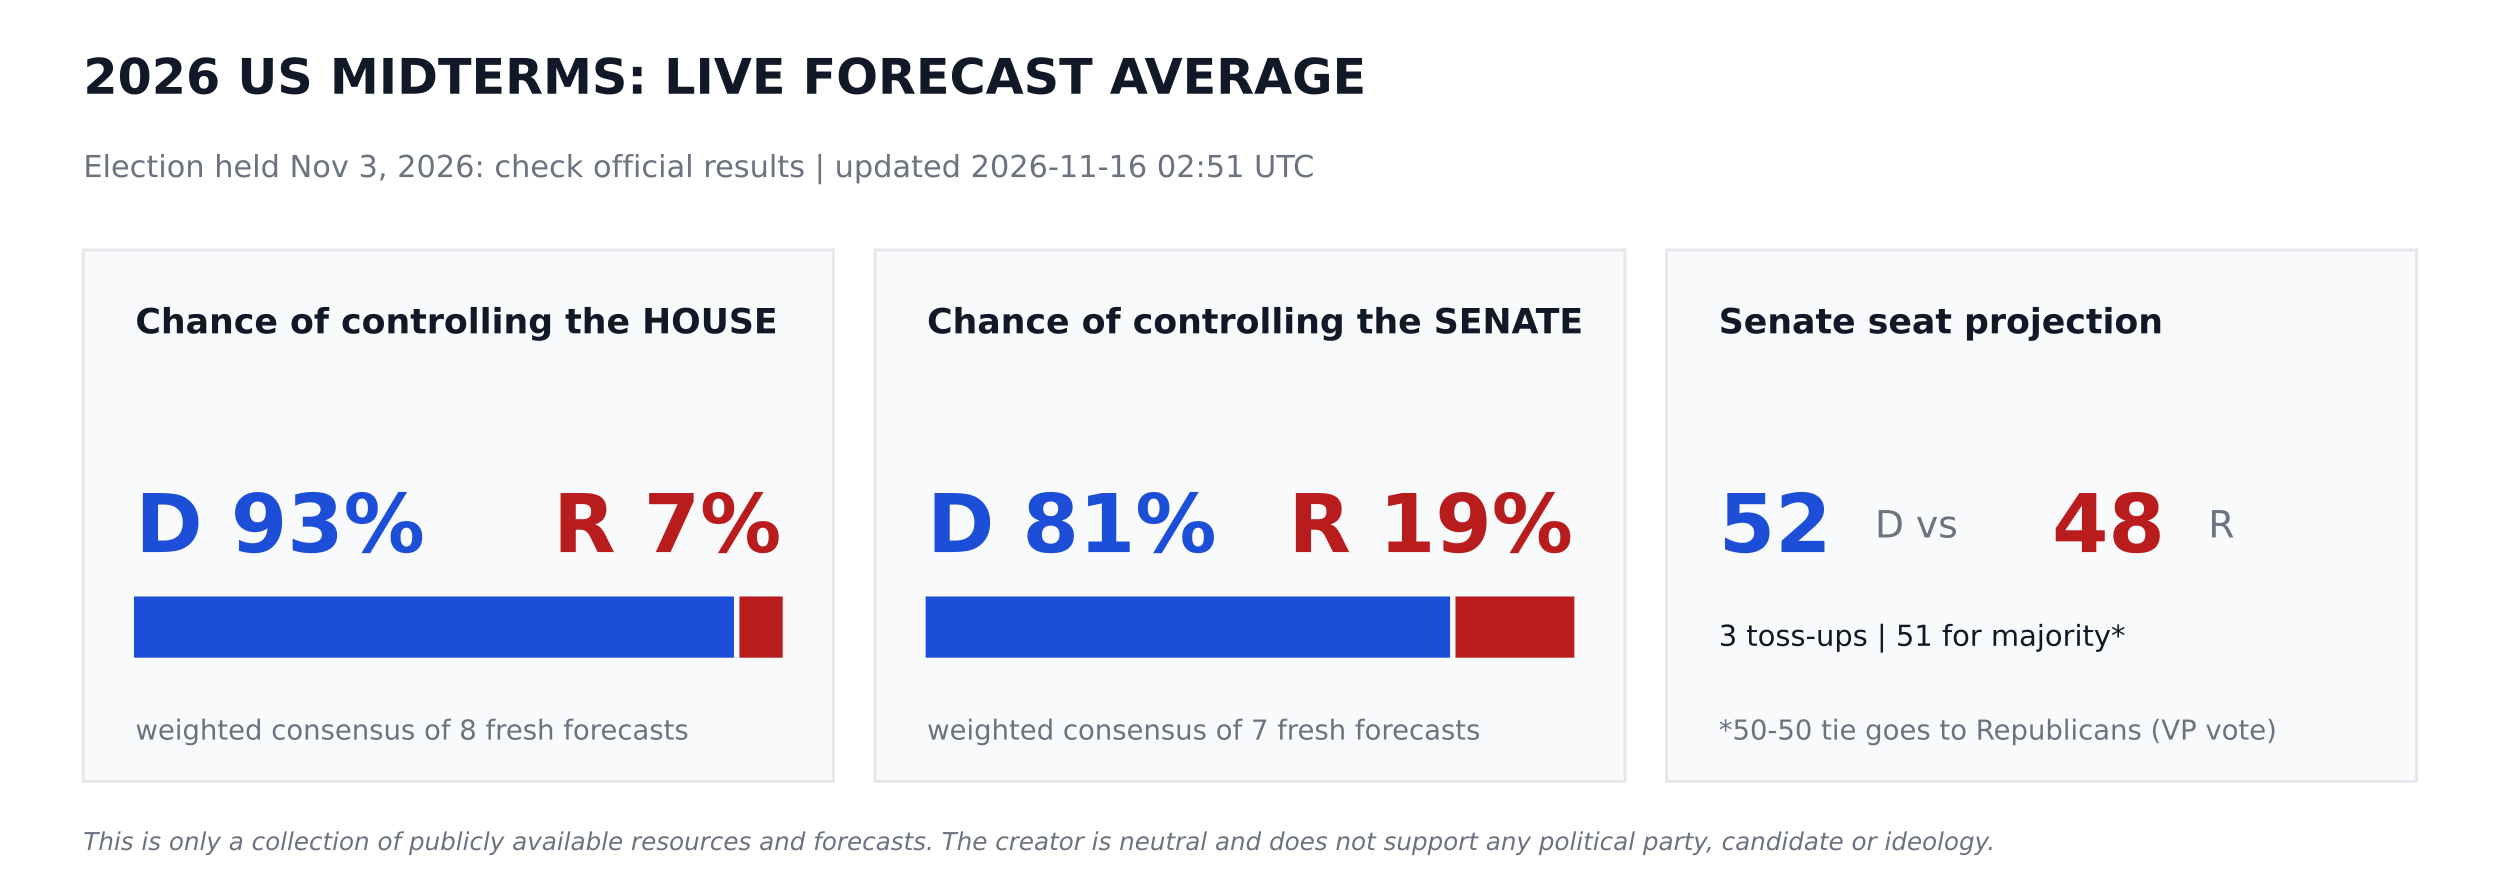
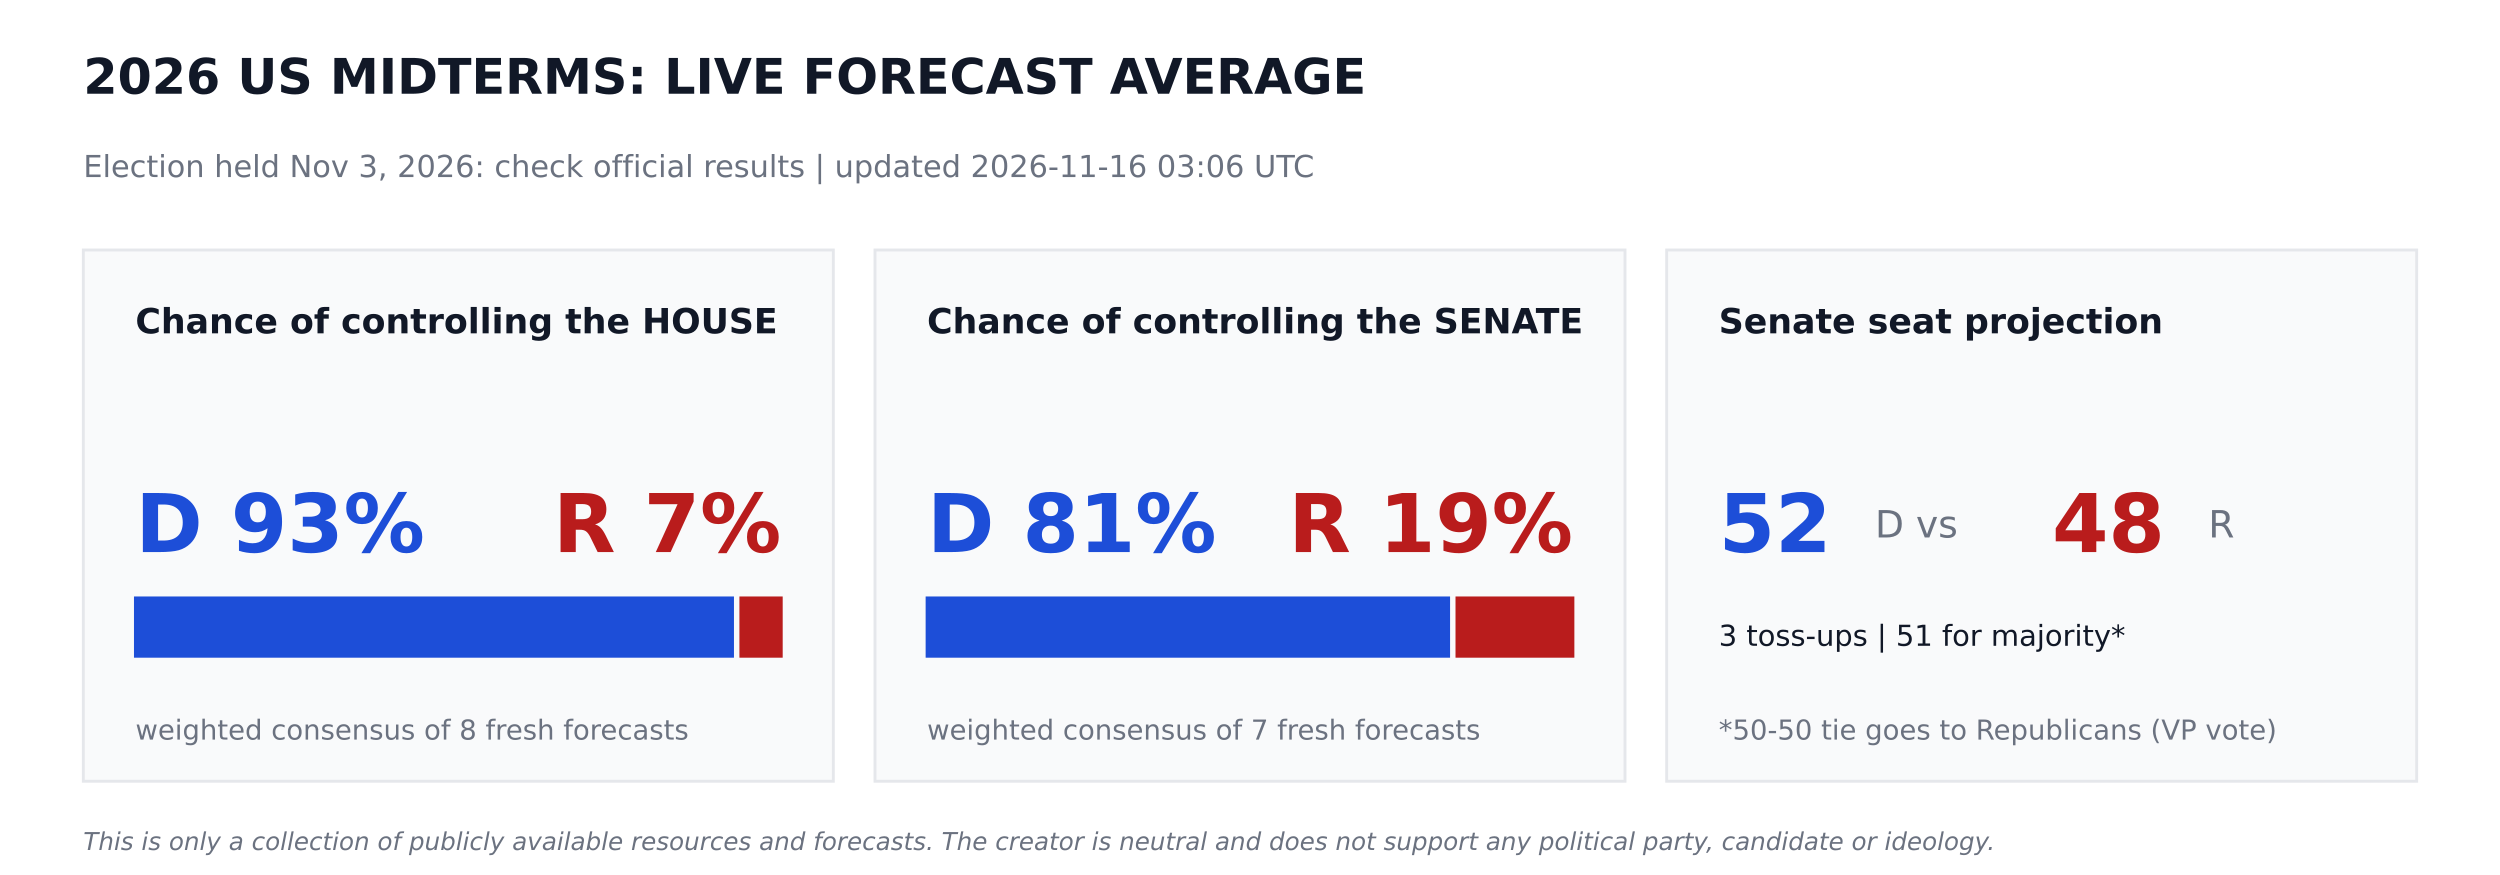
<svg xmlns="http://www.w3.org/2000/svg" width="864pt" height="302.4pt" viewBox="0 0 864 302.4" version="1.1">
  <defs>
    <style type="text/css">*{stroke-linejoin: round; stroke-linecap: butt}</style>
  </defs>
  <g id="figure_1">
    <g id="patch_1">
      <path d="M 0 302.4  L 864 302.4  L 864 0  L 0 0  z " style="fill: #ffffff" />
    </g>
    <g id="axes_1">
      <g id="patch_2">
-         <path d="M 28.8 270  L 288 270  L 288 86.4  L 28.8 86.4  z " clip-path="url(#p3b921dede6)" style="fill: #f9fafb; stroke: #e5e7eb; stroke-linejoin: miter" />
+         <path d="M 28.8 270  L 288 270  L 288 86.4  L 28.8 86.4  z " clip-path="url(#p04dc018ea1)" style="fill: #f9fafb; stroke: #e5e7eb; stroke-linejoin: miter" />
      </g>
      <g id="patch_3">
-         <path d="M 46.8 226.8  L 253.159 226.8  L 253.159 206.64  L 46.8 206.64  z " clip-path="url(#p3b921dede6)" style="fill: #1d4ed8; stroke: #1d4ed8; stroke-linejoin: miter" />
+         <path d="M 46.8 226.8  L 253.159 226.8  L 253.159 206.64  L 46.8 206.64  z " clip-path="url(#p04dc018ea1)" style="fill: #1d4ed8; stroke: #1d4ed8; stroke-linejoin: miter" />
      </g>
      <g id="patch_4">
-         <path d="M 256.039 226.8  L 270 226.8  L 270 206.64  L 256.039 206.64  z " clip-path="url(#p3b921dede6)" style="fill: #b91c1c; stroke: #b91c1c; stroke-linejoin: miter" />
+         <path d="M 256.039 226.8  L 270 226.8  L 270 206.64  L 256.039 206.64  z " clip-path="url(#p04dc018ea1)" style="fill: #b91c1c; stroke: #b91c1c; stroke-linejoin: miter" />
      </g>
      <g id="patch_5">
-         <path d="M 302.4 270  L 561.6 270  L 561.6 86.4  L 302.4 86.4  z " clip-path="url(#p3b921dede6)" style="fill: #f9fafb; stroke: #e5e7eb; stroke-linejoin: miter" />
+         <path d="M 302.4 270  L 561.6 270  L 561.6 86.4  L 302.4 86.4  z " clip-path="url(#p04dc018ea1)" style="fill: #f9fafb; stroke: #e5e7eb; stroke-linejoin: miter" />
      </g>
      <g id="patch_6">
-         <path d="M 320.4 226.8  L 500.645 226.8  L 500.645 206.64  L 320.4 206.64  z " clip-path="url(#p3b921dede6)" style="fill: #1d4ed8; stroke: #1d4ed8; stroke-linejoin: miter" />
+         <path d="M 320.4 226.8  L 500.645 226.8  L 500.645 206.64  L 320.4 206.64  z " clip-path="url(#p04dc018ea1)" style="fill: #1d4ed8; stroke: #1d4ed8; stroke-linejoin: miter" />
      </g>
      <g id="patch_7">
-         <path d="M 503.525 226.8  L 543.6 226.8  L 543.6 206.64  L 503.525 206.64  z " clip-path="url(#p3b921dede6)" style="fill: #b91c1c; stroke: #b91c1c; stroke-linejoin: miter" />
+         <path d="M 503.525 226.8  L 543.6 226.8  L 543.6 206.64  L 503.525 206.64  z " clip-path="url(#p04dc018ea1)" style="fill: #b91c1c; stroke: #b91c1c; stroke-linejoin: miter" />
      </g>
      <g id="patch_8">
-         <path d="M 576 270  L 835.2 270  L 835.2 86.4  L 576 86.4  z " clip-path="url(#p3b921dede6)" style="fill: #f9fafb; stroke: #e5e7eb; stroke-linejoin: miter" />
+         <path d="M 576 270  L 835.2 270  L 835.2 86.4  L 576 86.4  z " clip-path="url(#p04dc018ea1)" style="fill: #f9fafb; stroke: #e5e7eb; stroke-linejoin: miter" />
      </g>
      <g id="text_1">
        <text style="font-weight: 700; font-size: 17px; font-family: 'DejaVu Sans'; text-anchor: start; fill: #111827" x="28.8" y="32.4" transform="rotate(-0 28.8 32.4)">2026 US MIDTERMS: LIVE FORECAST AVERAGE</text>
      </g>
      <g id="text_2">
-         <text style="font-size: 10.5px; font-family: 'DejaVu Sans'; text-anchor: start; fill: #6b7280" x="28.8" y="61.2" transform="rotate(-0 28.8 61.2)">Election held Nov 3, 2026: check official results   |   updated 2026-11-16 02:51 UTC</text>
+         <text style="font-size: 10.5px; font-family: 'DejaVu Sans'; text-anchor: start; fill: #6b7280" x="28.8" y="61.2" transform="rotate(-0 28.8 61.2)">Election held Nov 3, 2026: check official results   |   updated 2026-11-16 03:06 UTC</text>
      </g>
      <g id="text_3">
        <text style="font-weight: 700; font-size: 12px; font-family: 'DejaVu Sans'; text-anchor: start; fill: #111827" x="46.8" y="115.2" transform="rotate(-0 46.8 115.2)">Chance of controlling the HOUSE</text>
      </g>
      <g id="text_4">
        <text style="font-weight: 700; font-size: 28px; font-family: 'DejaVu Sans'; text-anchor: start; fill: #1d4ed8" x="46.8" y="190.8" transform="rotate(-0 46.8 190.8)">D 93%</text>
      </g>
      <g id="text_5">
        <text style="font-weight: 700; font-size: 28px; font-family: 'DejaVu Sans'; text-anchor: end; fill: #b91c1c" x="270" y="190.8" transform="rotate(-0 270 190.8)">R 7%</text>
      </g>
      <g id="text_6">
        <text style="font-size: 9.5px; font-family: 'DejaVu Sans'; text-anchor: start; fill: #6b7280" x="46.8" y="255.6" transform="rotate(-0 46.8 255.6)">weighted consensus of 8 fresh forecasts</text>
      </g>
      <g id="text_7">
        <text style="font-weight: 700; font-size: 12px; font-family: 'DejaVu Sans'; text-anchor: start; fill: #111827" x="320.4" y="115.2" transform="rotate(-0 320.4 115.2)">Chance of controlling the SENATE</text>
      </g>
      <g id="text_8">
        <text style="font-weight: 700; font-size: 28px; font-family: 'DejaVu Sans'; text-anchor: start; fill: #1d4ed8" x="320.4" y="190.8" transform="rotate(-0 320.4 190.8)">D 81%</text>
      </g>
      <g id="text_9">
        <text style="font-weight: 700; font-size: 28px; font-family: 'DejaVu Sans'; text-anchor: end; fill: #b91c1c" x="543.6" y="190.8" transform="rotate(-0 543.6 190.8)">R 19%</text>
      </g>
      <g id="text_10">
        <text style="font-size: 9.5px; font-family: 'DejaVu Sans'; text-anchor: start; fill: #6b7280" x="320.4" y="255.6" transform="rotate(-0 320.4 255.6)">weighted consensus of 7 fresh forecasts</text>
      </g>
      <g id="text_11">
        <text style="font-weight: 700; font-size: 12px; font-family: 'DejaVu Sans'; text-anchor: start; fill: #111827" x="594" y="115.2" transform="rotate(-0 594 115.2)">Senate seat projection</text>
      </g>
      <g id="text_12">
        <text style="font-weight: 700; font-size: 28px; font-family: 'DejaVu Sans'; text-anchor: start; fill: #1d4ed8" x="594" y="190.8" transform="rotate(-0 594 190.8)">52</text>
      </g>
      <g id="text_13">
        <text style="font-size: 13px; font-family: 'DejaVu Sans'; text-anchor: start; fill: #6b7280" x="648" y="185.76" transform="rotate(-0 648 185.76)">D  vs</text>
      </g>
      <g id="text_14">
        <text style="font-weight: 700; font-size: 28px; font-family: 'DejaVu Sans'; text-anchor: start; fill: #b91c1c" x="709.2" y="190.8" transform="rotate(-0 709.2 190.8)">48</text>
      </g>
      <g id="text_15">
        <text style="font-size: 13px; font-family: 'DejaVu Sans'; text-anchor: start; fill: #6b7280" x="763.2" y="185.76" transform="rotate(-0 763.2 185.76)">R</text>
      </g>
      <g id="text_16">
        <text style="font-size: 10px; font-family: 'DejaVu Sans'; text-anchor: start; fill: #111827" x="594" y="223.2" transform="rotate(-0 594 223.2)">3 toss-ups  |  51 for majority*</text>
      </g>
      <g id="text_17">
        <text style="font-size: 9.5px; font-family: 'DejaVu Sans'; text-anchor: start; fill: #6b7280" x="594" y="255.6" transform="rotate(-0 594 255.6)">*50-50 tie goes to Republicans (VP vote)</text>
      </g>
      <g id="text_18">
        <text style="font-style: italic; font-size: 8.5px; font-family: 'DejaVu Sans'; text-anchor: start; fill: #6b7280" x="28.8" y="293.76" transform="rotate(-0 28.8 293.76)">This is only a collection of publicly available resources and forecasts. The creator is neutral and does not support any political party, candidate or ideology.</text>
      </g>
    </g>
  </g>
  <defs>
-     <clipPath id="p3b921dede6">
+     <clipPath id="p04dc018ea1">
      <rect x="0" y="0" width="864" height="302.4" />
    </clipPath>
  </defs>
</svg>
